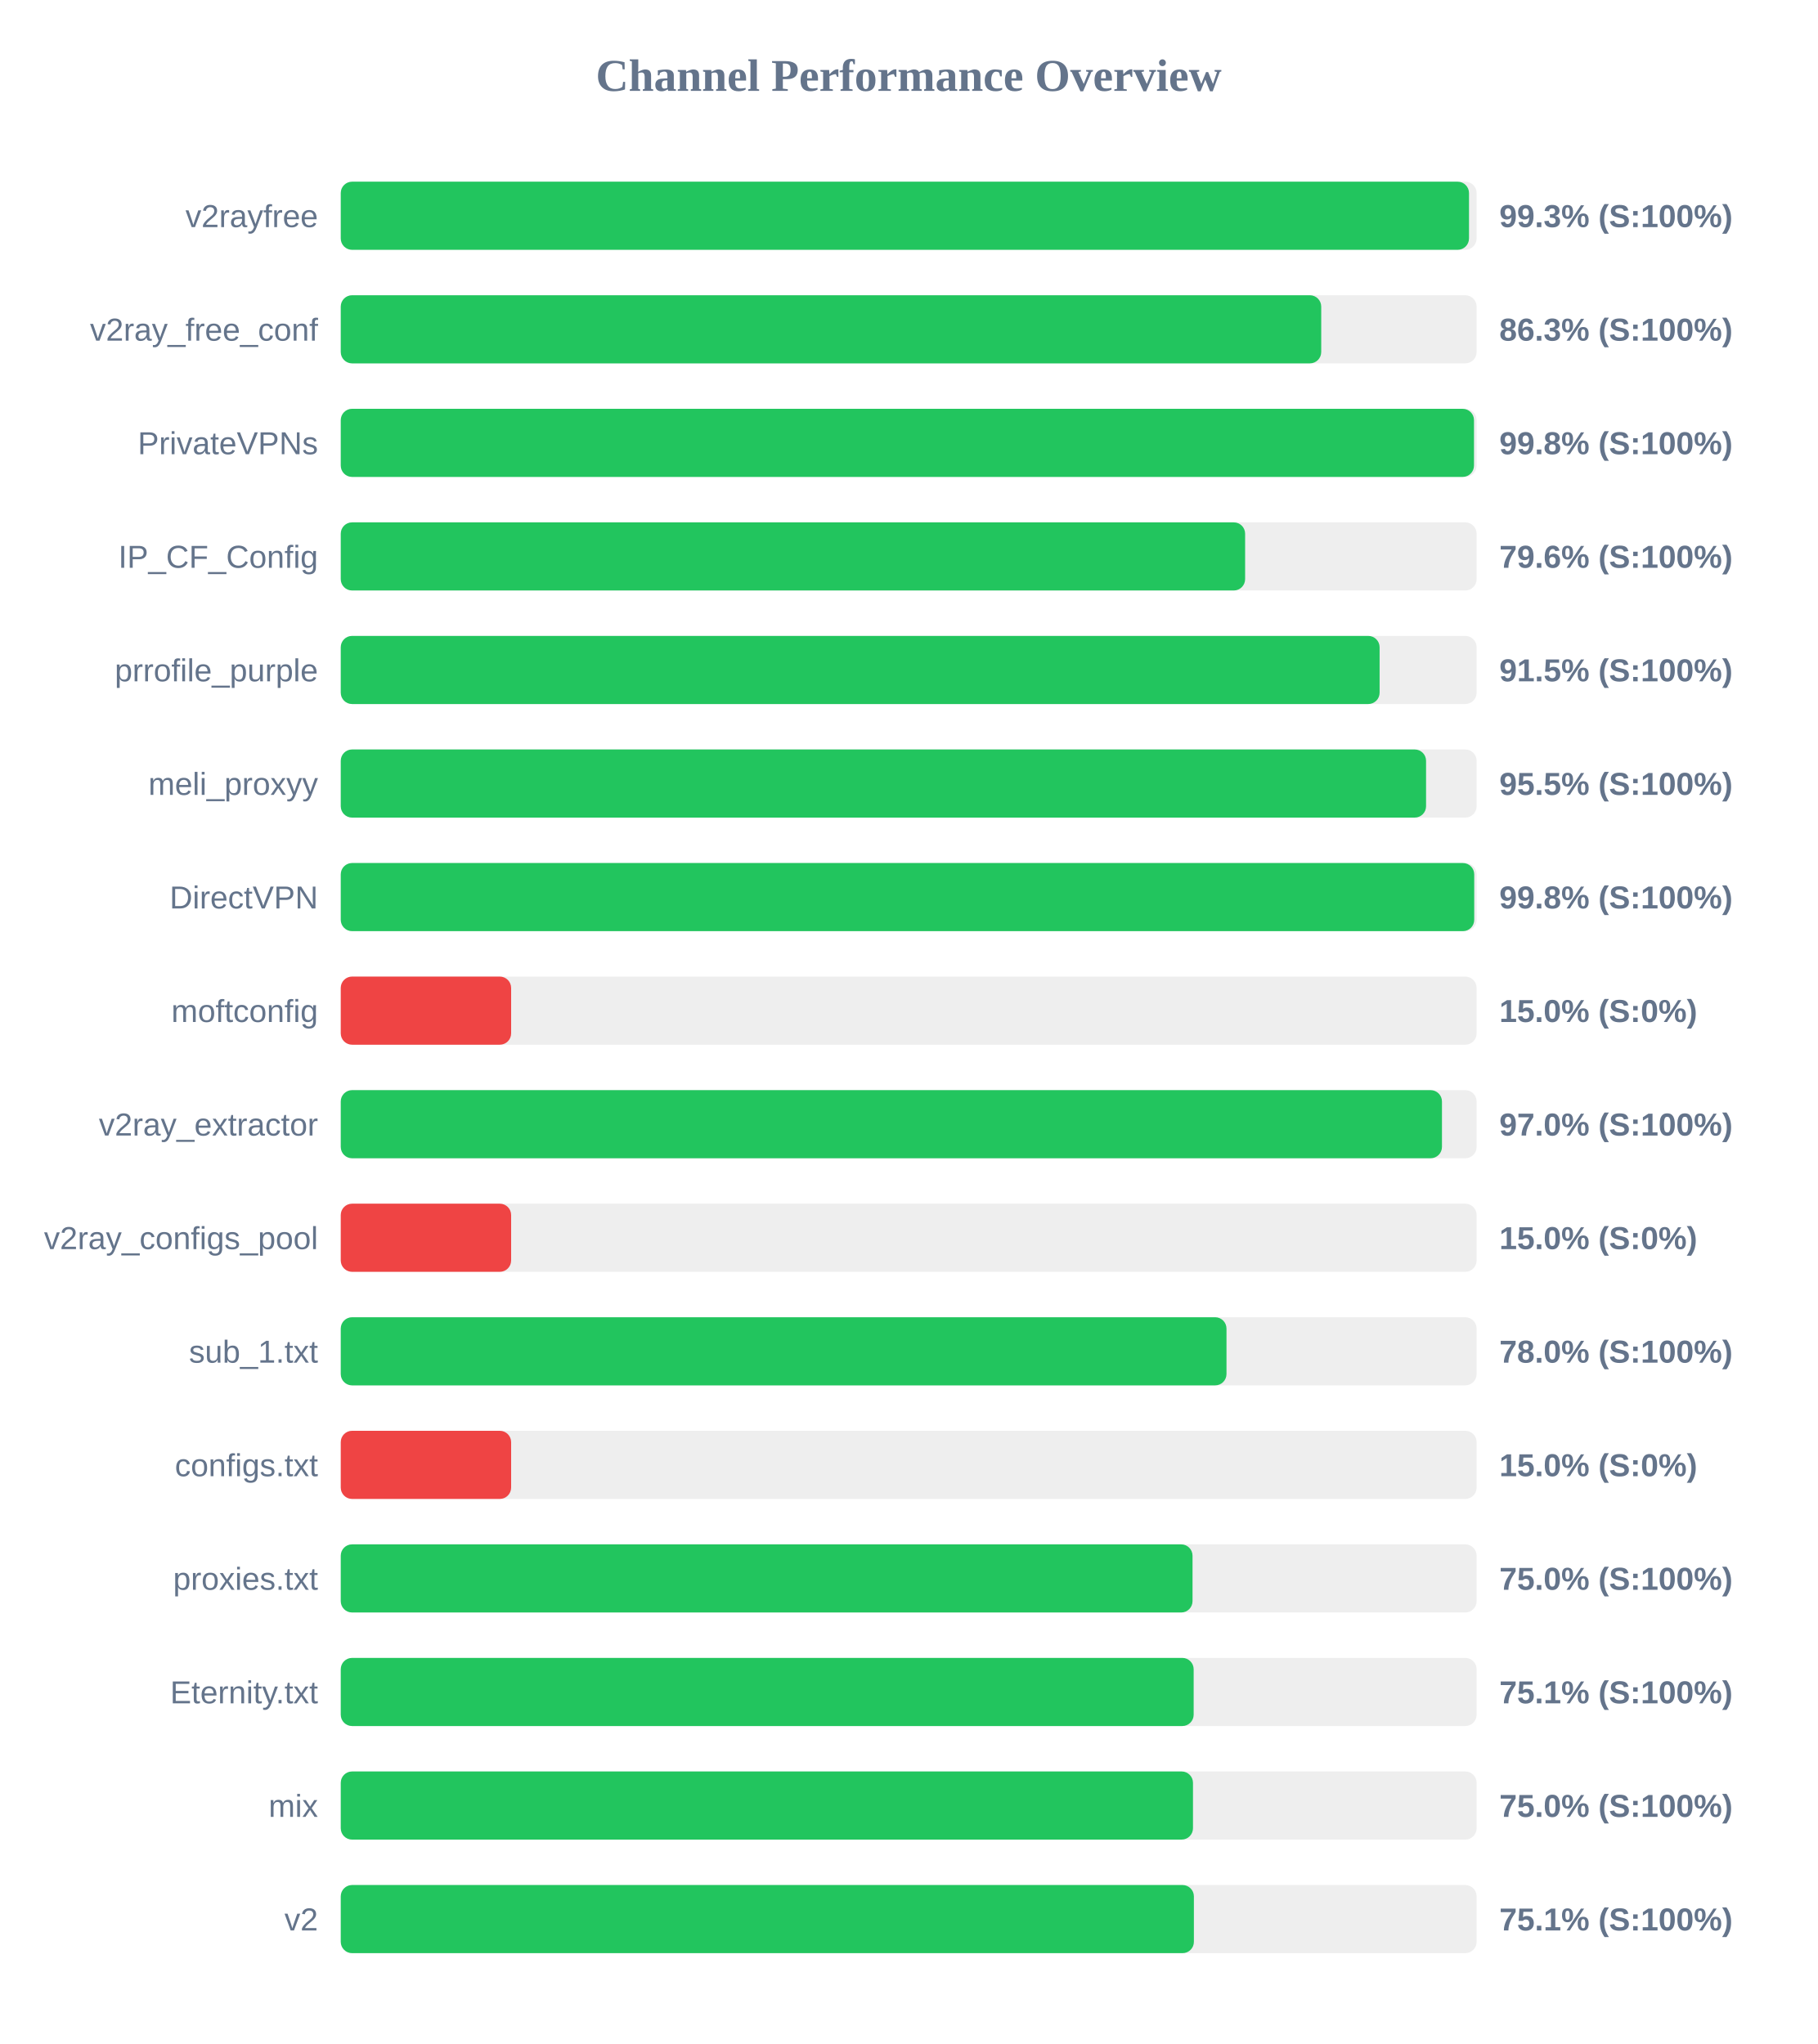
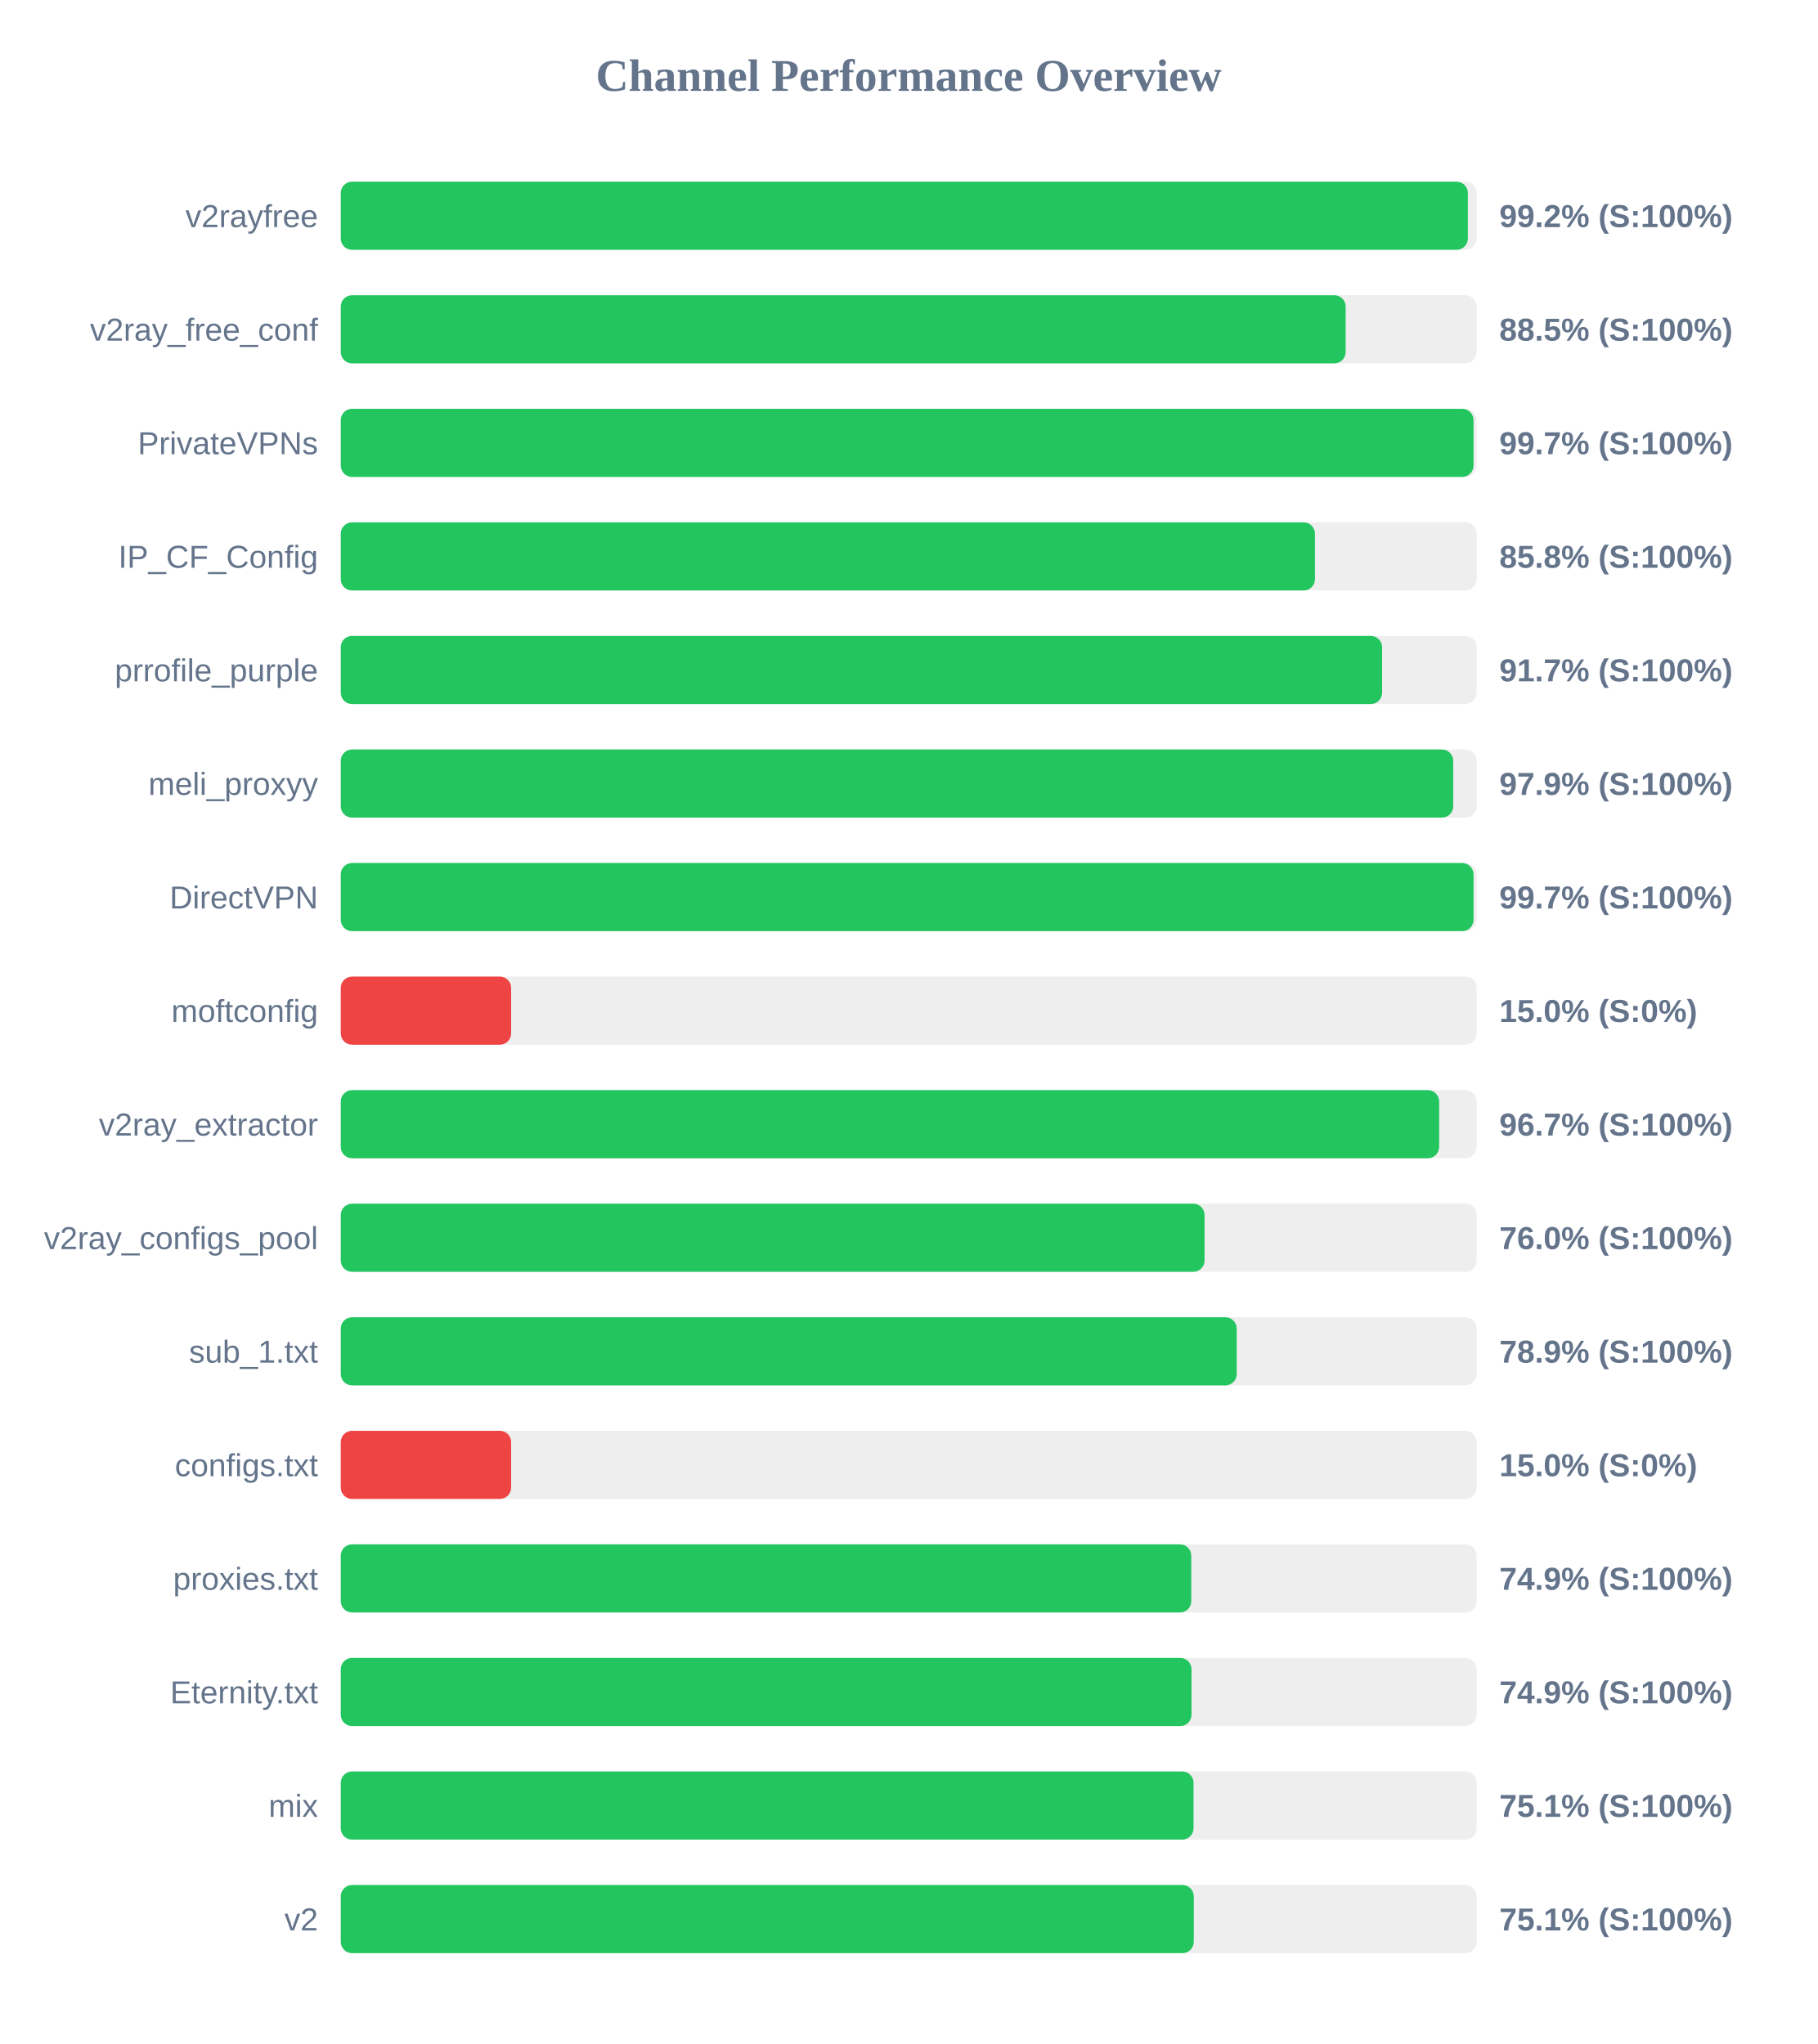
<svg xmlns="http://www.w3.org/2000/svg" width="800" height="900" version="1.1">
  <style>
        .row { font: 14px Arial; fill: #64748b; }
        .score { font: bold 14px Arial; fill: #64748b; }
    </style>
  <text x="400" y="40" text-anchor="middle" font-size="20px" font-weight="bold" fill="#64748b">Channel Performance Overview</text>
  <rect x="150" y="80" width="500" height="30" fill="#eee" rx="5" />
-   <rect x="150" y="80" width="496.65" height="30" fill="#22c55e" rx="5" />
+   <rect x="150" y="80" width="496.15" height="30" fill="#22c55e" rx="5" />
  <text x="140" y="100" text-anchor="end" class="row">v2rayfree</text>
-   <text x="660" y="100" text-anchor="start" class="score">99.3% (S:100%)</text>
+   <text x="660" y="100" text-anchor="start" class="score">99.2% (S:100%)</text>
  <rect x="150" y="130" width="500" height="30" fill="#eee" rx="5" />
-   <rect x="150" y="130" width="431.6" height="30" fill="#22c55e" rx="5" />
+   <rect x="150" y="130" width="442.35" height="30" fill="#22c55e" rx="5" />
  <text x="140" y="150" text-anchor="end" class="row">v2ray_free_conf</text>
-   <text x="660" y="150" text-anchor="start" class="score">86.3% (S:100%)</text>
+   <text x="660" y="150" text-anchor="start" class="score">88.5% (S:100%)</text>
  <rect x="150" y="180" width="500" height="30" fill="#eee" rx="5" />
-   <rect x="150" y="180" width="498.85" height="30" fill="#22c55e" rx="5" />
+   <rect x="150" y="180" width="498.65" height="30" fill="#22c55e" rx="5" />
  <text x="140" y="200" text-anchor="end" class="row">PrivateVPNs</text>
-   <text x="660" y="200" text-anchor="start" class="score">99.8% (S:100%)</text>
+   <text x="660" y="200" text-anchor="start" class="score">99.7% (S:100%)</text>
  <rect x="150" y="230" width="500" height="30" fill="#eee" rx="5" />
-   <rect x="150" y="230" width="398.1" height="30" fill="#22c55e" rx="5" />
+   <rect x="150" y="230" width="428.85" height="30" fill="#22c55e" rx="5" />
  <text x="140" y="250" text-anchor="end" class="row">IP_CF_Config</text>
-   <text x="660" y="250" text-anchor="start" class="score">79.6% (S:100%)</text>
+   <text x="660" y="250" text-anchor="start" class="score">85.8% (S:100%)</text>
  <rect x="150" y="280" width="500" height="30" fill="#eee" rx="5" />
-   <rect x="150" y="280" width="457.3" height="30" fill="#22c55e" rx="5" />
+   <rect x="150" y="280" width="458.4" height="30" fill="#22c55e" rx="5" />
  <text x="140" y="300" text-anchor="end" class="row">prrofile_purple</text>
-   <text x="660" y="300" text-anchor="start" class="score">91.5% (S:100%)</text>
+   <text x="660" y="300" text-anchor="start" class="score">91.7% (S:100%)</text>
  <rect x="150" y="330" width="500" height="30" fill="#eee" rx="5" />
-   <rect x="150" y="330" width="477.75" height="30" fill="#22c55e" rx="5" />
+   <rect x="150" y="330" width="489.7" height="30" fill="#22c55e" rx="5" />
  <text x="140" y="350" text-anchor="end" class="row">meli_proxyy</text>
-   <text x="660" y="350" text-anchor="start" class="score">95.5% (S:100%)</text>
+   <text x="660" y="350" text-anchor="start" class="score">97.9% (S:100%)</text>
  <rect x="150" y="380" width="500" height="30" fill="#eee" rx="5" />
-   <rect x="150" y="380" width="498.95" height="30" fill="#22c55e" rx="5" />
+   <rect x="150" y="380" width="498.65" height="30" fill="#22c55e" rx="5" />
  <text x="140" y="400" text-anchor="end" class="row">DirectVPN</text>
-   <text x="660" y="400" text-anchor="start" class="score">99.8% (S:100%)</text>
+   <text x="660" y="400" text-anchor="start" class="score">99.7% (S:100%)</text>
  <rect x="150" y="430" width="500" height="30" fill="#eee" rx="5" />
  <rect x="150" y="430" width="75.0" height="30" fill="#ef4444" rx="5" />
  <text x="140" y="450" text-anchor="end" class="row">moftconfig</text>
  <text x="660" y="450" text-anchor="start" class="score">15.0% (S:0%)</text>
  <rect x="150" y="480" width="500" height="30" fill="#eee" rx="5" />
-   <rect x="150" y="480" width="484.75" height="30" fill="#22c55e" rx="5" />
+   <rect x="150" y="480" width="483.5" height="30" fill="#22c55e" rx="5" />
  <text x="140" y="500" text-anchor="end" class="row">v2ray_extractor</text>
-   <text x="660" y="500" text-anchor="start" class="score">97.0% (S:100%)</text>
+   <text x="660" y="500" text-anchor="start" class="score">96.7% (S:100%)</text>
  <rect x="150" y="530" width="500" height="30" fill="#eee" rx="5" />
-   <rect x="150" y="530" width="75.0" height="30" fill="#ef4444" rx="5" />
+   <rect x="150" y="530" width="380.25" height="30" fill="#22c55e" rx="5" />
  <text x="140" y="550" text-anchor="end" class="row">v2ray_configs_pool</text>
-   <text x="660" y="550" text-anchor="start" class="score">15.0% (S:0%)</text>
+   <text x="660" y="550" text-anchor="start" class="score">76.0% (S:100%)</text>
  <rect x="150" y="580" width="500" height="30" fill="#eee" rx="5" />
-   <rect x="150" y="580" width="389.9" height="30" fill="#22c55e" rx="5" />
+   <rect x="150" y="580" width="394.4" height="30" fill="#22c55e" rx="5" />
  <text x="140" y="600" text-anchor="end" class="row">sub_1.txt</text>
-   <text x="660" y="600" text-anchor="start" class="score">78.0% (S:100%)</text>
+   <text x="660" y="600" text-anchor="start" class="score">78.9% (S:100%)</text>
  <rect x="150" y="630" width="500" height="30" fill="#eee" rx="5" />
  <rect x="150" y="630" width="75.0" height="30" fill="#ef4444" rx="5" />
  <text x="140" y="650" text-anchor="end" class="row">configs.txt</text>
  <text x="660" y="650" text-anchor="start" class="score">15.0% (S:0%)</text>
  <rect x="150" y="680" width="500" height="30" fill="#eee" rx="5" />
-   <rect x="150" y="680" width="374.95" height="30" fill="#22c55e" rx="5" />
+   <rect x="150" y="680" width="374.4" height="30" fill="#22c55e" rx="5" />
  <text x="140" y="700" text-anchor="end" class="row">proxies.txt</text>
-   <text x="660" y="700" text-anchor="start" class="score">75.0% (S:100%)</text>
+   <text x="660" y="700" text-anchor="start" class="score">74.9% (S:100%)</text>
  <rect x="150" y="730" width="500" height="30" fill="#eee" rx="5" />
-   <rect x="150" y="730" width="375.45" height="30" fill="#22c55e" rx="5" />
+   <rect x="150" y="730" width="374.5" height="30" fill="#22c55e" rx="5" />
  <text x="140" y="750" text-anchor="end" class="row">Eternity.txt</text>
-   <text x="660" y="750" text-anchor="start" class="score">75.1% (S:100%)</text>
+   <text x="660" y="750" text-anchor="start" class="score">74.9% (S:100%)</text>
  <rect x="150" y="780" width="500" height="30" fill="#eee" rx="5" />
-   <rect x="150" y="780" width="375.15" height="30" fill="#22c55e" rx="5" />
+   <rect x="150" y="780" width="375.4" height="30" fill="#22c55e" rx="5" />
  <text x="140" y="800" text-anchor="end" class="row">mix</text>
-   <text x="660" y="800" text-anchor="start" class="score">75.0% (S:100%)</text>
+   <text x="660" y="800" text-anchor="start" class="score">75.1% (S:100%)</text>
  <rect x="150" y="830" width="500" height="30" fill="#eee" rx="5" />
-   <rect x="150" y="830" width="375.55" height="30" fill="#22c55e" rx="5" />
+   <rect x="150" y="830" width="375.5" height="30" fill="#22c55e" rx="5" />
  <text x="140" y="850" text-anchor="end" class="row">v2</text>
  <text x="660" y="850" text-anchor="start" class="score">75.1% (S:100%)</text>
</svg>
